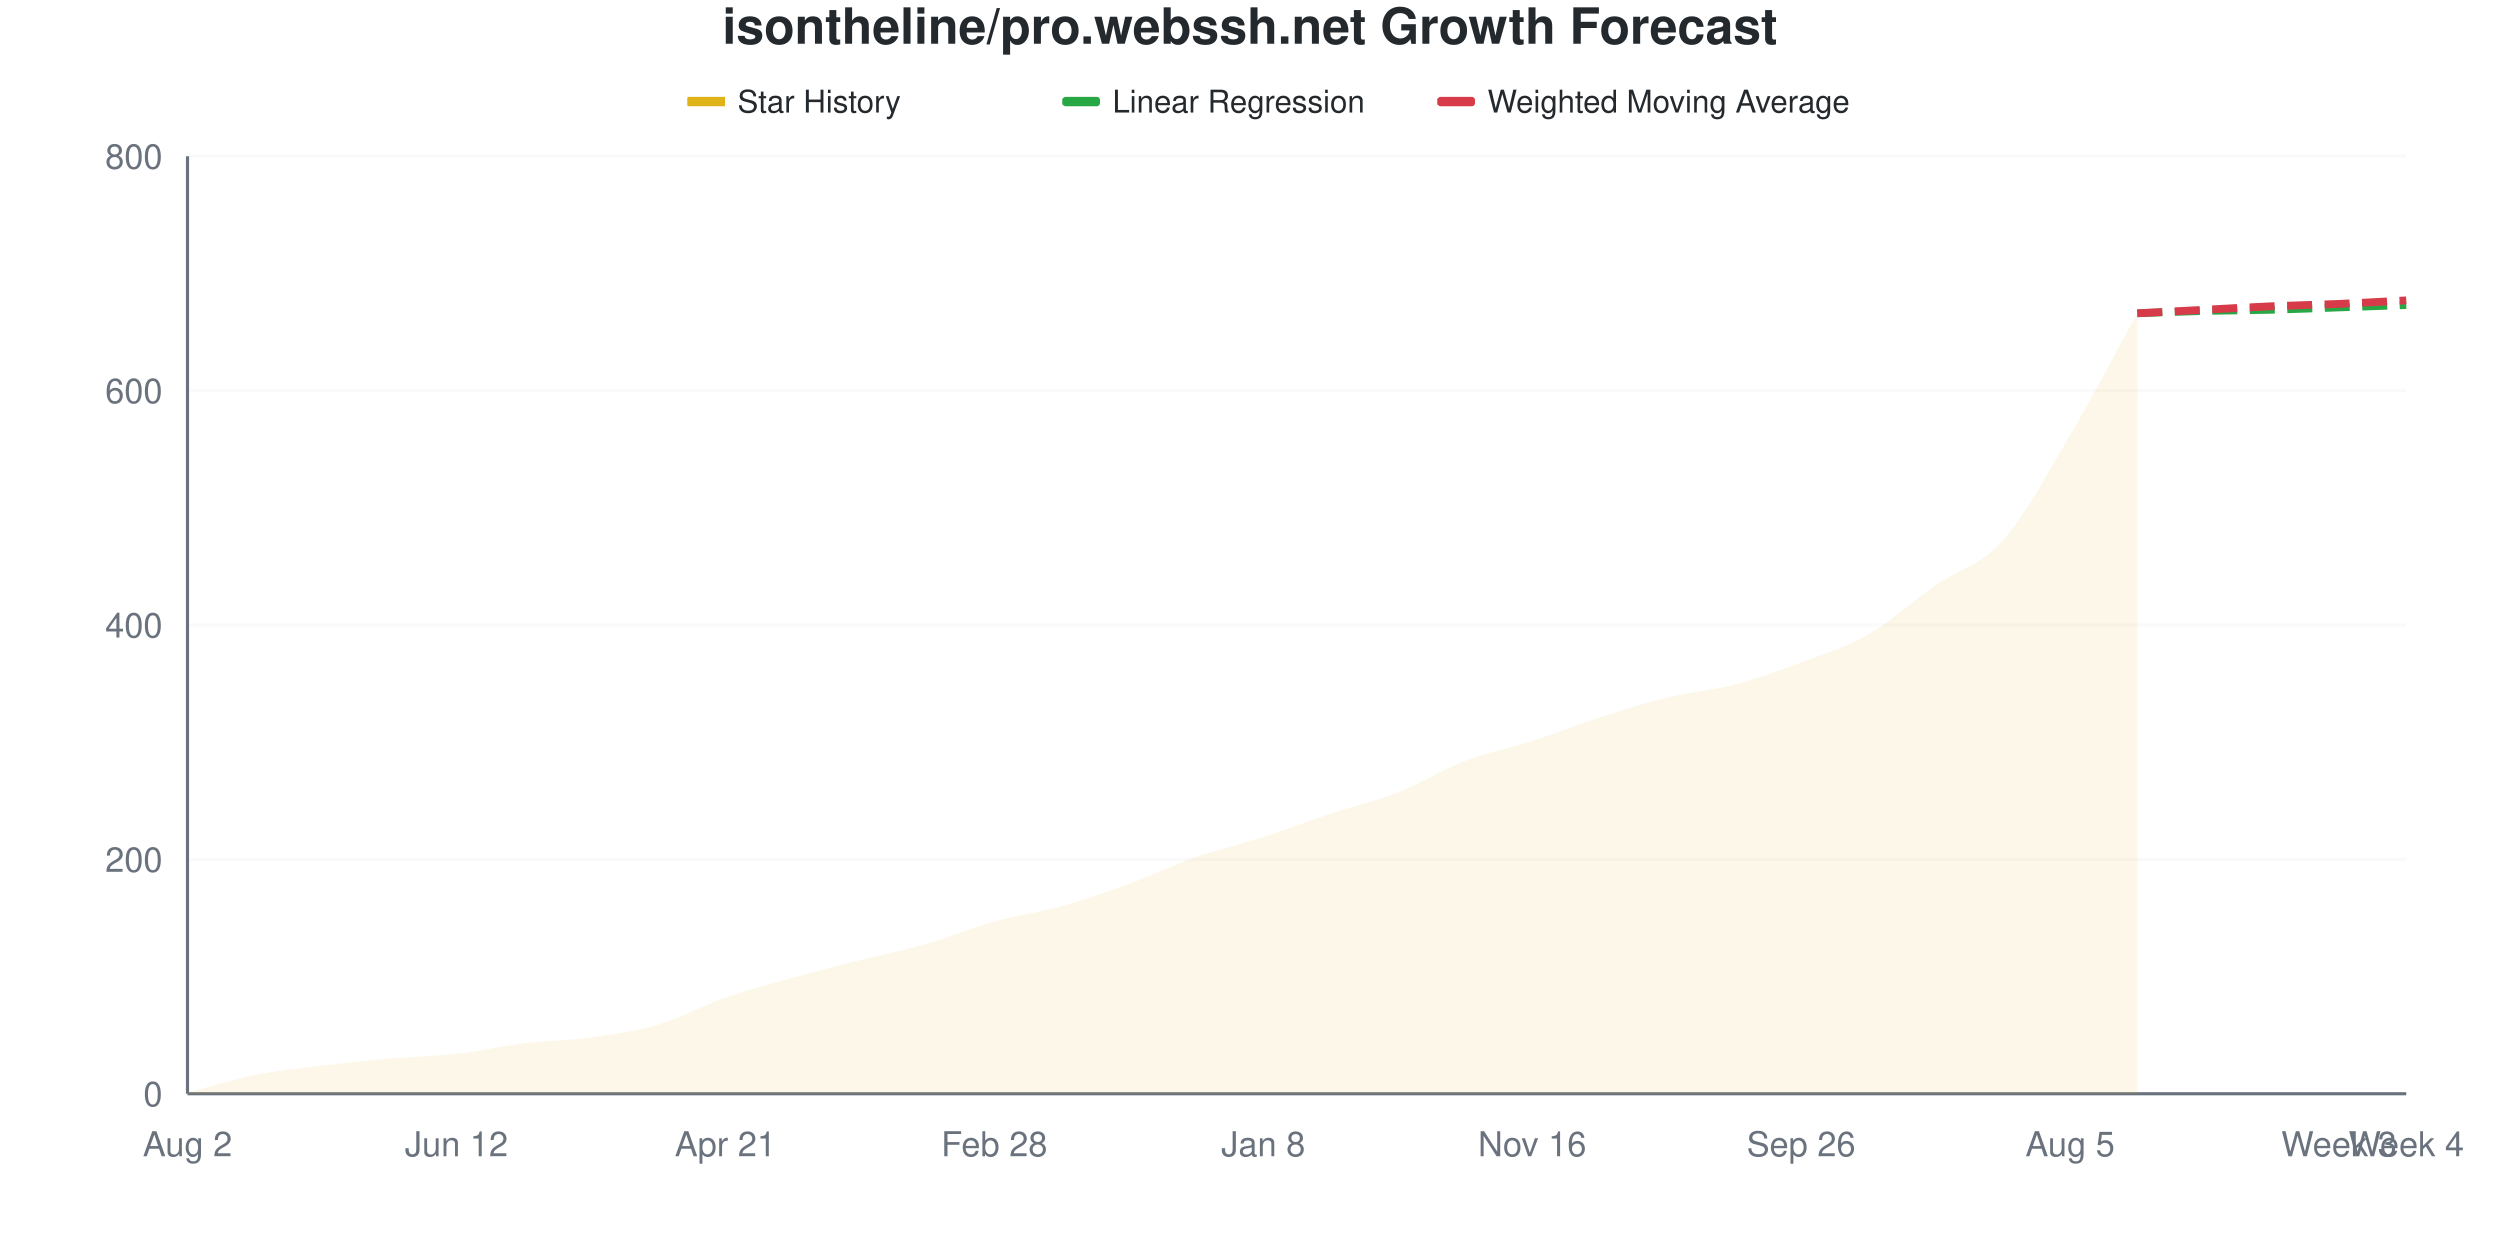
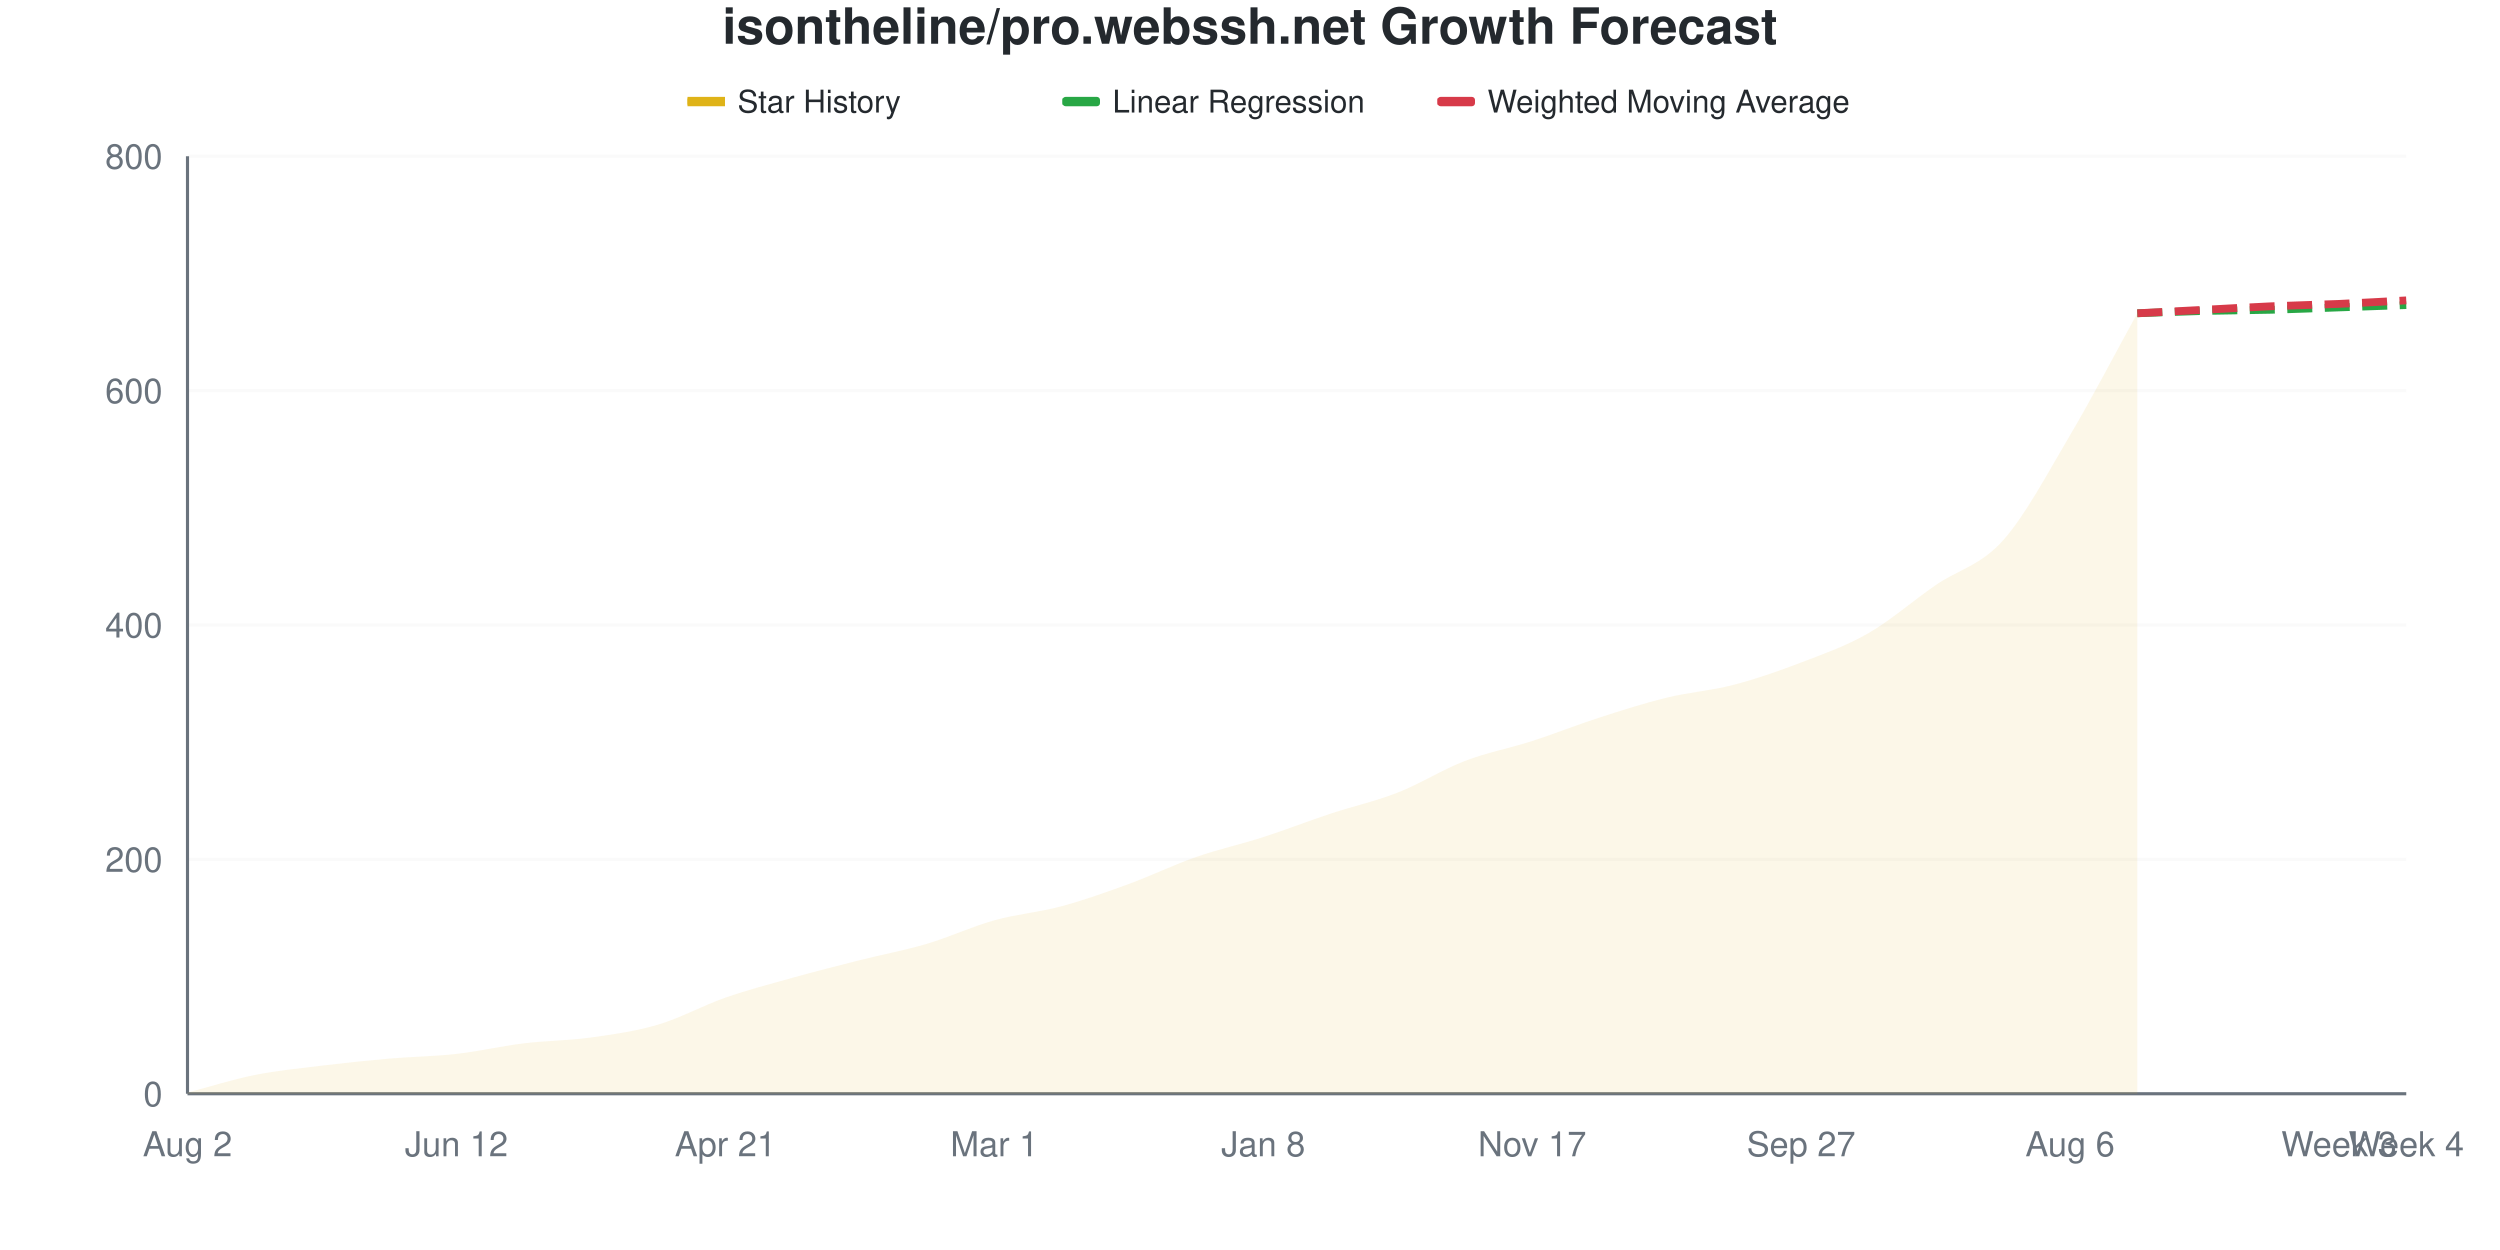
<svg xmlns="http://www.w3.org/2000/svg" viewBox="0 0 800 400" width="800" height="400">
  <style>
    @keyframes drawLine {
      to { stroke-dashoffset: 0; }
    }
    @keyframes fadeInPoint {
      from { opacity: 0; }
      to { opacity: 1; }
    }
    .data-line-0 {
      stroke-dasharray: 1047;
      stroke-dashoffset: 1047;
      animation: drawLine 2s ease-out forwards;
    }
    .data-point {
      opacity: 0;
      animation: fadeInPoint 0.5s ease-out forwards;
    }
    .chart-bg { fill: #fff; }
    .chart-text { fill: #24292e; }
    .chart-muted { fill: #6a737d; }
    .chart-grid { stroke: #eee; }
    .chart-axis { stroke: #6a737d; }
    @media (prefers-color-scheme: dark) {
      .chart-bg { fill: #0d1117; }
      .chart-text { fill: #e6edf3; }
      .chart-muted { fill: #8b949e; }
      .chart-grid { stroke: #21262d; }
      .chart-axis { stroke: #8b949e; }
    }
  </style>
  <rect width="800" height="400" class="chart-bg" />
  <text x="400" y="14" text-anchor="middle" class="chart-text" font-size="16" font-weight="bold" font-family="-apple-system, BlinkMacSystemFont, 'Segoe UI', Helvetica, Arial, sans-serif">isontheline/pro.webssh.net Growth Forecast</text>
  <g class="legend">
    <rect x="220" y="31" width="12" height="3" fill="#dfb317" />
    <line x1="220" y1="32.5" x2="232" y2="32.5" stroke="#dfb317" stroke-width="2" />
    <text x="236" y="36" class="chart-text" font-size="10" font-family="-apple-system, BlinkMacSystemFont, 'Segoe UI', Helvetica, Arial, sans-serif">Star History</text>
    <rect x="340" y="31" width="12" height="3" fill="#28a745" rx="1" />
    <line x1="340" y1="32.5" x2="352" y2="32.5" stroke="#28a745" stroke-width="2" stroke-dasharray="4,2" />
    <text x="356" y="36" class="chart-text" font-size="10" font-family="-apple-system, BlinkMacSystemFont, 'Segoe UI', Helvetica, Arial, sans-serif">Linear Regression</text>
    <rect x="460" y="31" width="12" height="3" fill="#d73a49" rx="1" />
    <line x1="460" y1="32.5" x2="472" y2="32.5" stroke="#d73a49" stroke-width="2" stroke-dasharray="4,2" />
    <text x="476" y="36" class="chart-text" font-size="10" font-family="-apple-system, BlinkMacSystemFont, 'Segoe UI', Helvetica, Arial, sans-serif">Weighted Moving Average</text>
  </g>
  <g class="grid">
    <line x1="60" y1="350" x2="770" y2="350" class="chart-grid" stroke-opacity="0.3" />
    <text x="52" y="354" text-anchor="end" class="chart-muted" font-size="11" font-family="-apple-system, BlinkMacSystemFont, 'Segoe UI', Helvetica, Arial, sans-serif">0</text>
    <line x1="60" y1="275" x2="770" y2="275" class="chart-grid" stroke-opacity="0.3" />
    <text x="52" y="279" text-anchor="end" class="chart-muted" font-size="11" font-family="-apple-system, BlinkMacSystemFont, 'Segoe UI', Helvetica, Arial, sans-serif">200</text>
    <line x1="60" y1="200" x2="770" y2="200" class="chart-grid" stroke-opacity="0.3" />
    <text x="52" y="204" text-anchor="end" class="chart-muted" font-size="11" font-family="-apple-system, BlinkMacSystemFont, 'Segoe UI', Helvetica, Arial, sans-serif">400</text>
    <line x1="60" y1="125" x2="770" y2="125" class="chart-grid" stroke-opacity="0.3" />
    <text x="52" y="129" text-anchor="end" class="chart-muted" font-size="11" font-family="-apple-system, BlinkMacSystemFont, 'Segoe UI', Helvetica, Arial, sans-serif">600</text>
    <line x1="60" y1="50" x2="770" y2="50" class="chart-grid" stroke-opacity="0.3" />
    <text x="52" y="54" text-anchor="end" class="chart-muted" font-size="11" font-family="-apple-system, BlinkMacSystemFont, 'Segoe UI', Helvetica, Arial, sans-serif">800</text>
  </g>
  <g class="milestones">
    
  </g>
  <g class="x-axis">
    <text x="60" y="370" text-anchor="middle" class="chart-muted" font-size="11" font-family="-apple-system, BlinkMacSystemFont, 'Segoe UI', Helvetica, Arial, sans-serif">Aug 2</text>
    <text x="146.061" y="370" text-anchor="middle" class="chart-muted" font-size="11" font-family="-apple-system, BlinkMacSystemFont, 'Segoe UI', Helvetica, Arial, sans-serif">Jun 12</text>
    <text x="232.121" y="370" text-anchor="middle" class="chart-muted" font-size="11" font-family="-apple-system, BlinkMacSystemFont, 'Segoe UI', Helvetica, Arial, sans-serif">Apr 21</text>
-     <text x="318.182" y="370" text-anchor="middle" class="chart-muted" font-size="11" font-family="-apple-system, BlinkMacSystemFont, 'Segoe UI', Helvetica, Arial, sans-serif">Feb 28</text>
+     <text x="318.182" y="370" text-anchor="middle" class="chart-muted" font-size="11" font-family="-apple-system, BlinkMacSystemFont, 'Segoe UI', Helvetica, Arial, sans-serif">Mar 1</text>
    <text x="404.242" y="370" text-anchor="middle" class="chart-muted" font-size="11" font-family="-apple-system, BlinkMacSystemFont, 'Segoe UI', Helvetica, Arial, sans-serif">Jan 8</text>
-     <text x="490.303" y="370" text-anchor="middle" class="chart-muted" font-size="11" font-family="-apple-system, BlinkMacSystemFont, 'Segoe UI', Helvetica, Arial, sans-serif">Nov 16</text>
-     <text x="576.364" y="370" text-anchor="middle" class="chart-muted" font-size="11" font-family="-apple-system, BlinkMacSystemFont, 'Segoe UI', Helvetica, Arial, sans-serif">Sep 26</text>
-     <text x="662.424" y="370" text-anchor="middle" class="chart-muted" font-size="11" font-family="-apple-system, BlinkMacSystemFont, 'Segoe UI', Helvetica, Arial, sans-serif">Aug 5</text>
+     <text x="490.303" y="370" text-anchor="middle" class="chart-muted" font-size="11" font-family="-apple-system, BlinkMacSystemFont, 'Segoe UI', Helvetica, Arial, sans-serif">Nov 17</text>
+     <text x="576.364" y="370" text-anchor="middle" class="chart-muted" font-size="11" font-family="-apple-system, BlinkMacSystemFont, 'Segoe UI', Helvetica, Arial, sans-serif">Sep 27</text>
+     <text x="662.424" y="370" text-anchor="middle" class="chart-muted" font-size="11" font-family="-apple-system, BlinkMacSystemFont, 'Segoe UI', Helvetica, Arial, sans-serif">Aug 6</text>
    <text x="748.485" y="370" text-anchor="middle" class="chart-muted" font-size="11" font-family="-apple-system, BlinkMacSystemFont, 'Segoe UI', Helvetica, Arial, sans-serif">Week 3</text>
    <text x="770" y="370" text-anchor="middle" class="chart-muted" font-size="11" font-family="-apple-system, BlinkMacSystemFont, 'Segoe UI', Helvetica, Arial, sans-serif">Week 4</text>
  </g>
  <line x1="60" y1="50" x2="60" y2="350" class="chart-axis" stroke-width="1" />
  <line x1="60" y1="350" x2="770" y2="350" class="chart-axis" stroke-width="1" />
-   <path d="M60,350 L60,349.625 C67.172,347.75 74.343,345.438 81.515,344 C88.687,342.562 95.859,341.875 103.03,341 C110.202,340.125 117.374,339.375 124.545,338.75 C131.717,338.125 138.889,338.062 146.061,337.25 C153.232,336.438 160.404,334.75 167.576,333.875 C174.747,333 181.919,333 189.091,332 C196.263,331 203.434,330 210.606,327.875 C217.778,325.75 224.949,321.75 232.121,319.25 C239.293,316.75 246.465,314.875 253.636,312.875 C260.808,310.875 267.98,309.062 275.152,307.25 C282.323,305.438 289.495,304.062 296.667,302 C303.838,299.938 311.01,296.875 318.182,294.875 C325.354,292.875 332.525,292 339.697,290 C346.869,288 354.04,285.5 361.212,282.875 C368.384,280.25 375.556,276.75 382.727,274.25 C389.899,271.75 397.071,270.188 404.242,267.875 C411.414,265.562 418.586,262.75 425.758,260.375 C432.929,258 440.101,256.438 447.273,253.625 C454.444,250.812 461.616,246.25 468.788,243.5 C475.96,240.75 483.131,239.438 490.303,237.125 C497.475,234.812 504.646,231.938 511.818,229.625 C518.99,227.312 526.162,225 533.333,223.25 C540.505,221.5 547.677,221 554.848,219.125 C562.02,217.25 569.192,214.688 576.364,212 C583.535,209.312 590.707,207.125 597.879,203 C605.051,198.875 612.222,192.25 619.394,187.25 C626.566,182.25 633.737,181 640.909,173 C648.081,165 655.253,151.375 662.424,139.25 C669.596,127.125 676.768,113.25 683.939,100.25 L683.939,350 L60,350 Z" fill="#dfb317" fill-opacity="0.1" />
-   <path d="M60,350 L60,349.625 C67.172,347.75 74.343,345.438 81.515,344 C88.687,342.562 95.859,341.875 103.03,341 C110.202,340.125 117.374,339.375 124.545,338.75 C131.717,338.125 138.889,338.062 146.061,337.25 C153.232,336.438 160.404,334.75 167.576,333.875 C174.747,333 181.919,333 189.091,332 C196.263,331 203.434,330 210.606,327.875 C217.778,325.75 224.949,321.75 232.121,319.25 C239.293,316.75 246.465,314.875 253.636,312.875 C260.808,310.875 267.98,309.062 275.152,307.25 C282.323,305.438 289.495,304.062 296.667,302 C303.838,299.938 311.01,296.875 318.182,294.875 C325.354,292.875 332.525,292 339.697,290 C346.869,288 354.04,285.5 361.212,282.875 C368.384,280.25 375.556,276.75 382.727,274.25 C389.899,271.75 397.071,270.188 404.242,267.875 C411.414,265.562 418.586,262.75 425.758,260.375 C432.929,258 440.101,256.438 447.273,253.625 C454.444,250.812 461.616,246.25 468.788,243.5 C475.96,240.75 483.131,239.438 490.303,237.125 C497.475,234.812 504.646,231.938 511.818,229.625 C518.99,227.312 526.162,225 533.333,223.25 C540.505,221.5 547.677,221 554.848,219.125 C562.02,217.25 569.192,214.688 576.364,212 C583.535,209.312 590.707,207.125 597.879,203 C605.051,198.875 612.222,192.25 619.394,187.25 C626.566,182.25 633.737,181 640.909,173 C648.081,165 655.253,151.375 662.424,139.25 C669.596,127.125 676.768,113.25 683.939,100.25" fill="none" stroke="#dfb317" stroke-width="2.5" class="data-line-0" />
+   <path d="M60,350 L60,349.625 C67.172,347.75 74.343,345.438 81.515,344 C88.687,342.562 95.859,341.875 103.03,341 C110.202,340.125 117.374,339.375 124.545,338.75 C131.717,338.125 138.889,338.062 146.061,337.25 C153.232,336.438 160.404,334.75 167.576,333.875 C174.747,333 181.919,333 189.091,332 C196.263,331 203.434,330 210.606,327.875 C217.778,325.75 224.949,321.75 232.121,319.25 C239.293,316.75 246.465,314.875 253.636,312.875 C260.808,310.875 267.98,309.062 275.152,307.25 C282.323,305.438 289.495,304.125 296.667,302 C303.838,299.875 311.01,296.5 318.182,294.5 C325.354,292.5 332.525,291.938 339.697,290 C346.869,288.062 354.04,285.5 361.212,282.875 C368.384,280.25 375.556,276.75 382.727,274.25 C389.899,271.75 397.071,270.188 404.242,267.875 C411.414,265.562 418.586,262.75 425.758,260.375 C432.929,258 440.101,256.438 447.273,253.625 C454.444,250.812 461.616,246.25 468.788,243.5 C475.96,240.75 483.131,239.438 490.303,237.125 C497.475,234.812 504.646,231.938 511.818,229.625 C518.99,227.312 526.162,225 533.333,223.25 C540.505,221.5 547.677,221 554.848,219.125 C562.02,217.25 569.192,214.75 576.364,212 C583.535,209.25 590.707,206.75 597.879,202.625 C605.051,198.5 612.222,192.188 619.394,187.25 C626.566,182.312 633.737,181 640.909,173 C648.081,165 655.253,151.375 662.424,139.25 C669.596,127.125 676.768,113.25 683.939,100.25 L683.939,350 L60,350 Z" fill="#dfb317" fill-opacity="0.1" />
+   <path d="M60,350 L60,349.625 C67.172,347.75 74.343,345.438 81.515,344 C88.687,342.562 95.859,341.875 103.03,341 C110.202,340.125 117.374,339.375 124.545,338.75 C131.717,338.125 138.889,338.062 146.061,337.25 C153.232,336.438 160.404,334.75 167.576,333.875 C174.747,333 181.919,333 189.091,332 C196.263,331 203.434,330 210.606,327.875 C217.778,325.75 224.949,321.75 232.121,319.25 C239.293,316.75 246.465,314.875 253.636,312.875 C260.808,310.875 267.98,309.062 275.152,307.25 C282.323,305.438 289.495,304.125 296.667,302 C303.838,299.875 311.01,296.5 318.182,294.5 C325.354,292.5 332.525,291.938 339.697,290 C346.869,288.062 354.04,285.5 361.212,282.875 C368.384,280.25 375.556,276.75 382.727,274.25 C389.899,271.75 397.071,270.188 404.242,267.875 C411.414,265.562 418.586,262.75 425.758,260.375 C432.929,258 440.101,256.438 447.273,253.625 C454.444,250.812 461.616,246.25 468.788,243.5 C475.96,240.75 483.131,239.438 490.303,237.125 C497.475,234.812 504.646,231.938 511.818,229.625 C518.99,227.312 526.162,225 533.333,223.25 C540.505,221.5 547.677,221 554.848,219.125 C562.02,217.25 569.192,214.75 576.364,212 C583.535,209.25 590.707,206.75 597.879,202.625 C605.051,198.5 612.222,192.188 619.394,187.25 C626.566,182.312 633.737,181 640.909,173 C648.081,165 655.253,151.375 662.424,139.25 C669.596,127.125 676.768,113.25 683.939,100.25" fill="none" stroke="#dfb317" stroke-width="2.5" class="data-line-0" />
  <path d="M683.939,100.25 C691.111,100 698.283,99.688 705.455,99.5 C712.626,99.312 719.798,99.312 726.97,99.125 C734.141,98.937 741.313,98.625 748.485,98.375 C755.657,98.125 762.828,97.875 770,97.625" fill="none" stroke="#28a745" stroke-width="2.5" stroke-dasharray="8,4" />
  <path d="M683.939,100.25 C691.111,99.875 698.283,99.5 705.455,99.125 C712.626,98.75 719.798,98.312 726.97,98 C734.141,97.688 741.313,97.562 748.485,97.25 C755.657,96.938 762.828,96.5 770,96.125" fill="none" stroke="#d73a49" stroke-width="2.5" stroke-dasharray="8,4" />
  <g class="points">
    <circle cx="60" cy="349.625" r="4" fill="#dfb317" class="data-point" style="animation-delay: 1.50s" />
    <circle cx="81.515" cy="344" r="4" fill="#dfb317" class="data-point" style="animation-delay: 1.55s" />
    <circle cx="103.03" cy="341" r="4" fill="#dfb317" class="data-point" style="animation-delay: 1.60s" />
    <circle cx="124.545" cy="338.75" r="4" fill="#dfb317" class="data-point" style="animation-delay: 1.65s" />
    <circle cx="146.061" cy="337.25" r="4" fill="#dfb317" class="data-point" style="animation-delay: 1.70s" />
    <circle cx="167.576" cy="333.875" r="4" fill="#dfb317" class="data-point" style="animation-delay: 1.75s" />
    <circle cx="189.091" cy="332" r="4" fill="#dfb317" class="data-point" style="animation-delay: 1.80s" />
    <circle cx="210.606" cy="327.875" r="4" fill="#dfb317" class="data-point" style="animation-delay: 1.85s" />
    <circle cx="232.121" cy="319.25" r="4" fill="#dfb317" class="data-point" style="animation-delay: 1.90s" />
    <circle cx="253.636" cy="312.875" r="4" fill="#dfb317" class="data-point" style="animation-delay: 1.95s" />
    <circle cx="275.152" cy="307.25" r="4" fill="#dfb317" class="data-point" style="animation-delay: 2.00s" />
    <circle cx="296.667" cy="302" r="4" fill="#dfb317" class="data-point" style="animation-delay: 2.05s" />
-     <circle cx="318.182" cy="294.875" r="4" fill="#dfb317" class="data-point" style="animation-delay: 2.10s" />
+     <circle cx="318.182" cy="294.5" r="4" fill="#dfb317" class="data-point" style="animation-delay: 2.10s" />
    <circle cx="339.697" cy="290" r="4" fill="#dfb317" class="data-point" style="animation-delay: 2.15s" />
    <circle cx="361.212" cy="282.875" r="4" fill="#dfb317" class="data-point" style="animation-delay: 2.20s" />
    <circle cx="382.727" cy="274.25" r="4" fill="#dfb317" class="data-point" style="animation-delay: 2.25s" />
    <circle cx="404.242" cy="267.875" r="4" fill="#dfb317" class="data-point" style="animation-delay: 2.30s" />
    <circle cx="425.758" cy="260.375" r="4" fill="#dfb317" class="data-point" style="animation-delay: 2.35s" />
    <circle cx="447.273" cy="253.625" r="4" fill="#dfb317" class="data-point" style="animation-delay: 2.40s" />
    <circle cx="468.788" cy="243.5" r="4" fill="#dfb317" class="data-point" style="animation-delay: 2.45s" />
    <circle cx="490.303" cy="237.125" r="4" fill="#dfb317" class="data-point" style="animation-delay: 2.50s" />
    <circle cx="511.818" cy="229.625" r="4" fill="#dfb317" class="data-point" style="animation-delay: 2.55s" />
    <circle cx="533.333" cy="223.25" r="4" fill="#dfb317" class="data-point" style="animation-delay: 2.60s" />
    <circle cx="554.848" cy="219.125" r="4" fill="#dfb317" class="data-point" style="animation-delay: 2.65s" />
    <circle cx="576.364" cy="212" r="4" fill="#dfb317" class="data-point" style="animation-delay: 2.70s" />
-     <circle cx="597.879" cy="203" r="4" fill="#dfb317" class="data-point" style="animation-delay: 2.75s" />
+     <circle cx="597.879" cy="202.625" r="4" fill="#dfb317" class="data-point" style="animation-delay: 2.75s" />
    <circle cx="619.394" cy="187.25" r="4" fill="#dfb317" class="data-point" style="animation-delay: 2.80s" />
    <circle cx="640.909" cy="173" r="4" fill="#dfb317" class="data-point" style="animation-delay: 2.85s" />
    <circle cx="662.424" cy="139.25" r="4" fill="#dfb317" class="data-point" style="animation-delay: 2.90s" />
    <circle cx="683.939" cy="100.25" r="4" fill="#dfb317" class="data-point" style="animation-delay: 2.95s" />
  </g>
</svg>
